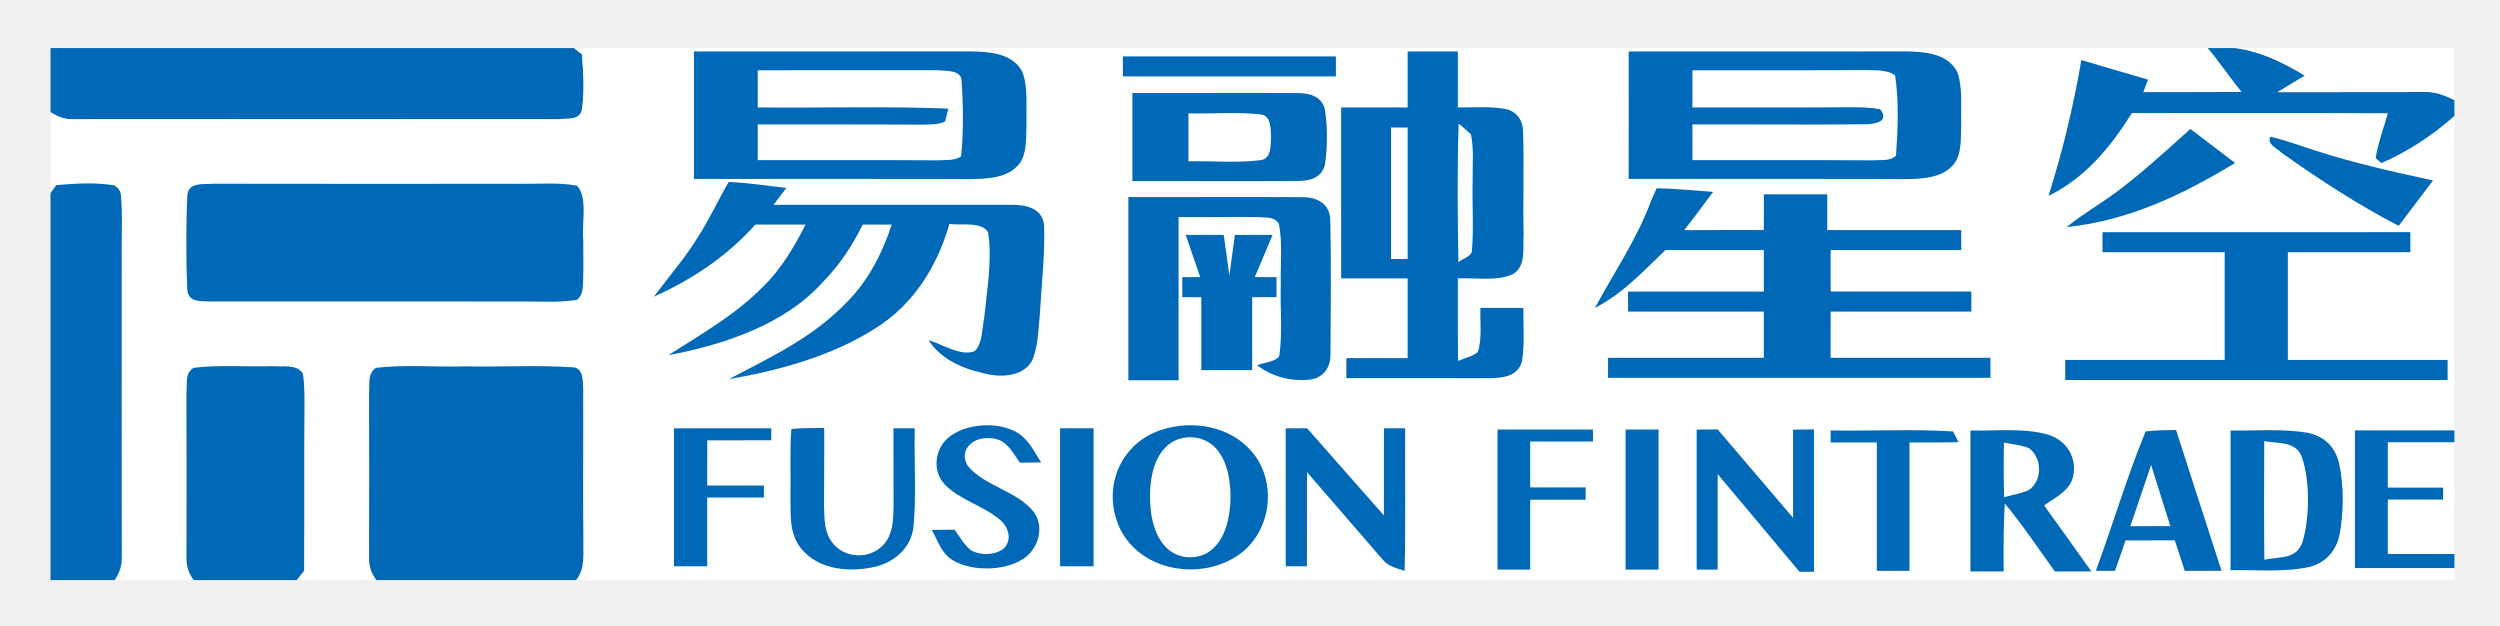
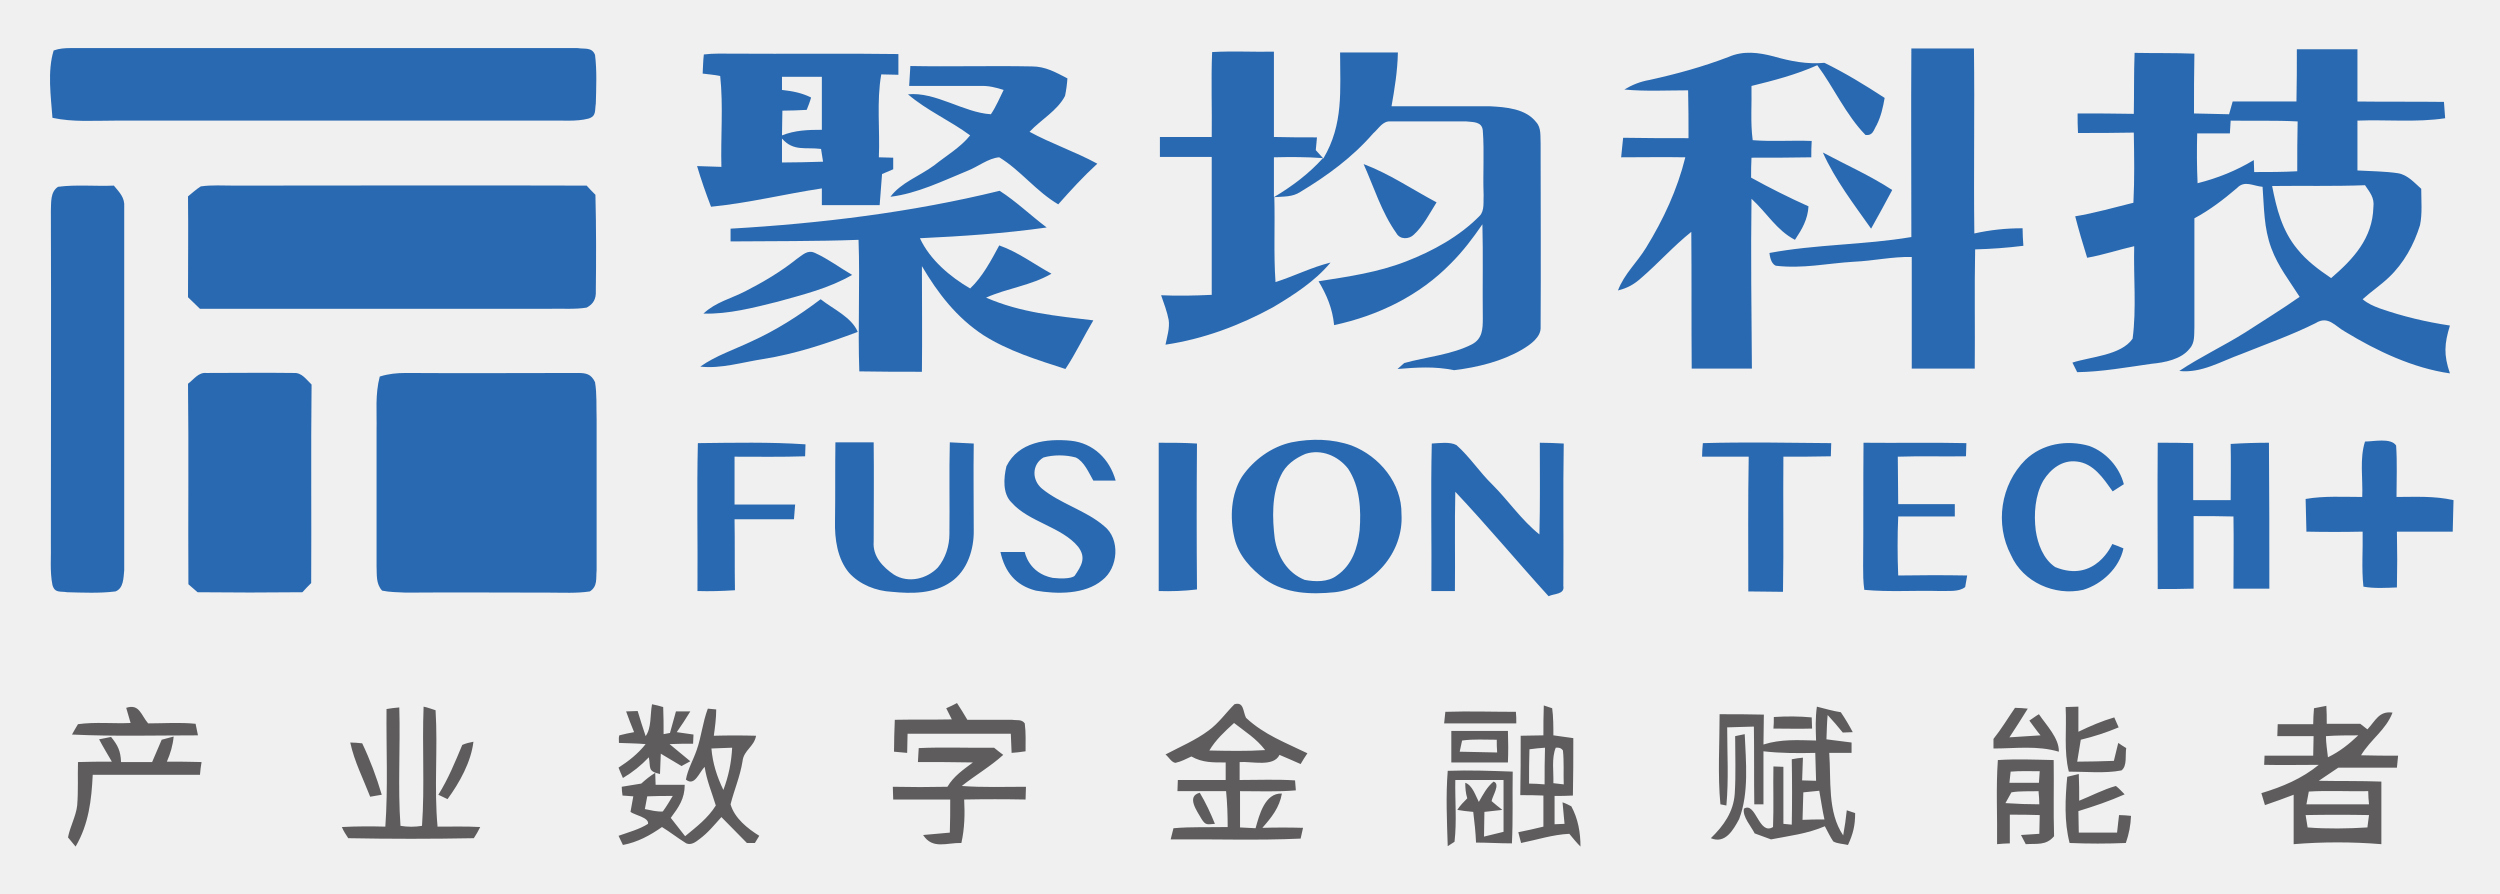
- <svg xmlns="http://www.w3.org/2000/svg" role="img" viewBox="-10.26 -9.76 507.52 127.02">
-   <path fill="#0069b7" d="M0 0h106.27l1.62 1.26c.29 3.8.59 7.8-.07 11.56-.71 1.97-3.14 1.39-4.8 1.64-32.64-.03-65.4-.03-98.05 0-2.06.05-3.26-.36-4.97-1.44V0z" />
-   <path fill="#fff" d="M106.27 0h331.66l1.48 1.81c1.79 2.36 3.53 4.77 5.38 7.1-6.65.05-13.3.01-19.95.04l.96-2.55c-4.52-1.3-9.03-2.63-13.53-3.97-1.62 9.46-3.77 18.42-6.66 27.57 7.51-3.68 12.55-9.88 16.93-16.81 17.33.01 34.65-.05 51.97.04-.87 2.99-2 6.05-2.49 9.1l1.16 1.02c5.31-2.29 10.51-5.73 14.82-9.58v63.85h-20.19v27.94c6.73.01 13.46.01 20.19 0V108H106.69c1.92-2.5 1.38-5.06 1.48-8-.13-10.35.02-20.71-.04-31.06-.06-1.5-.05-4.07-2.1-4.13-7.31-.5-14.7-.03-22.03-.19-5.94.18-12.03-.41-17.93.3-1.79 1.2-1.2 3.18-1.41 5.07.04 11.01.03 22.03 0 33.05-.03 2.1.28 3.24 1.47 4.96H49.98c.5-.63 1-1.27 1.5-1.9.06-11.36-.03-22.73.07-34.1-.02-1.97.01-4.02-.35-5.97-1.24-1.96-4.19-1.24-6.2-1.45-5.28.17-10.7-.32-15.94.33-1.89 1.16-1.24 3.16-1.47 5.08.05 11.01.03 22.03.01 33.04-.05 2.08.3 3.24 1.43 4.97h-16c1.07-1.72 1.48-2.91 1.43-4.97-.04-20.68-.02-41.35-.02-62.03-.02-3.67.2-7.39-.15-11.04-.01-.82-.46-1.51-1.35-2.08-3.84-.66-7.91-.38-11.77-.06L0 29.44V13.02c1.71 1.08 2.91 1.49 4.97 1.44 32.65-.03 65.41-.03 98.05 0 1.66-.25 4.09.33 4.8-1.64.66-3.76.36-7.76.07-11.56L106.27 0z" />
-   <path fill="#0069b7" d="M437.93 0h5.63c5.18.69 9.68 2.93 14.1 5.59-1.85 1.13-3.7 2.25-5.56 3.36 9.97-.01 19.97-.02 29.94-.03 2.2-.11 4.02.71 5.96 1.61v3.24c-4.31 3.85-9.51 7.29-14.82 9.58l-1.16-1.02c.49-3.05 1.62-6.11 2.49-9.1-17.32-.09-34.64-.03-51.97-.04-4.38 6.93-9.42 13.13-16.93 16.81 2.89-9.15 5.04-18.11 6.66-27.57 4.5 1.34 9.01 2.67 13.53 3.97l-.96 2.55c6.65-.03 13.3.01 19.95-.04-1.85-2.33-3.59-4.74-5.38-7.1L437.93 0z" />
-   <path fill="#fff" d="M443.56 0H488v10.53c-1.94-.9-3.76-1.72-5.96-1.61-9.97.01-19.97.02-29.94.03 1.86-1.11 3.71-2.23 5.56-3.36-4.42-2.66-8.92-4.9-14.1-5.59z" />
-   <path fill="#0069b7" d="M130.62.69c18.82-.01 37.58.01 56.4-.02 3.71.1 8.24.39 10.23 4.08 1.23 3.09.77 6.96.88 10.25-.13 2.63.23 6.42-1.53 8.58-2.33 2.82-6.23 2.93-9.59 3.01-18.8-.05-37.57-.01-56.39-.03V.69zm144.88 0h10.19v11.36c3.28.04 6.76-.29 9.98.37 2.11.63 3.25 2.34 3.26 4.52.25 7.01-.05 14.04.12 21.06-.2 2.67.56 6.29-2.19 7.9-3.22 1.5-7.67.68-11.17.86.01 5.59-.04 11.17.06 16.75 1.28-.58 2.9-.88 3.99-1.79.92-2.77.43-6.08.54-8.97h8.71c-.03 3.62.32 7.43-.31 11.01-.99 2.99-3.93 3.2-6.63 3.26-9.66 0-19.33-.04-29-.02.01-1.36.01-2.71.01-4.06h12.44V46.76c-4.5-.01-9-.01-13.5 0v-34.7c4.5 0 9 0 13.5-.01V.69zm44.88 0c18.92 0 37.71 0 56.64-.01 3.71.08 8.24.49 10.09 4.26 1.11 3.09.66 6.82.77 10.06-.12 2.6.25 6.27-1.41 8.46-2.17 2.81-6.15 3.08-9.42 3.13-18.9-.05-37.77-.02-56.68-.03 0-8.62 0-17.25.01-25.87zm-102.69 1c14.42-.01 28.83 0 43.25 0v4.06h-43.25V1.69z" />
-   <path fill="#fff" d="M143.57 4.5c12.17.01 24.31-.01 36.46-.01 1.82.21 5.08-.19 4.93 2.48.34 4.82.38 10.14-.1 14.95-1.18 1.03-3.37.76-4.83.87-12.16-.08-24.31-.03-36.46-.04V15.5c11.15.01 22.31-.03 33.47.05 1.44-.07 3.23.05 4.54-.65.25-.86.47-1.74.68-2.61-12.87-.52-25.81-.09-38.69-.24V4.5zm189.75 0c11.56-.01 23.12.04 34.68-.04 2.13.1 4.64-.19 6.46 1.06.8 5.25.55 11 .19 16.3-1.11 1.2-3.11.83-4.62.97-12.24-.07-24.48-.03-36.72-.04 0-2.42 0-4.83.01-7.25 11.89-.05 23.82.1 35.71-.04 1.89-.16 4.19-.76 2.39-3.04-3.06-.57-6.32-.38-9.42-.39-9.56.06-19.12.01-28.69.02 0-2.51 0-5.03.01-7.55z" />
-   <path fill="#0069b7" d="M219.62 9.12c11.15.03 22.3-.05 33.44.01 2.45.03 4.76.51 5.6 3.12.61 3.24.59 8.29.03 11.54-.76 2.68-3.16 3.18-5.63 3.2-11.14.06-22.29-.02-33.44.01V9.12z" />
-   <path fill="#fff" d="M231 13.26c4.88.11 9.88-.35 14.73.22 2.1.27 1.96 2.94 2.04 4.52-.09 1.56.12 4.34-1.93 4.72-4.86.67-9.94.15-14.84.27v-9.73zm41.13 2.86c1.12 0 2.24.01 3.37.01v26.68c-1.13 0-2.25.01-3.37.01-.01-8.9-.01-17.8 0-26.7zm13.72-.78c.87.69 1.71 1.42 2.51 2.19.63 3.04.28 6.37.34 9.47-.13 4.64.25 9.34-.14 13.97.1 1.3-1.93 1.77-2.75 2.48-.18-9.33-.24-18.78.04-28.11z" />
-   <path fill="#0069b7" d="M434.4 16.42c3.04 2.29 6.07 4.59 9.09 6.9-10.75 6.5-21.54 11.69-34.21 13.03 3.17-2.62 6.7-4.59 10.02-7.06 4.53-3.36 8.78-7.18 12.98-10.95.71-.64 1.41-1.28 2.12-1.92zm16.22 1.57c3.19.71 6.32 1.94 9.45 2.91 7.75 2.49 15.65 4.26 23.6 5.97-2.32 3.08-4.65 6.15-6.98 9.22-8.32-4.32-16.22-9.47-23.85-14.89-.92-.94-2.9-1.63-2.22-3.21zm-301.25 10.4c-.86 1.14-1.73 2.29-2.6 3.43 15.98-.01 32.3-.01 48.27-.01 2.98.01 6.31.64 6.66 4.18.21 5.91-.53 11.87-.84 17.77-.32 3.14-.33 6.66-1.55 9.6-1.54 2.97-5.35 3.44-8.33 2.99-4.85-.92-9.94-2.7-12.73-7.06 2.72.8 6.51 3.34 9.32 2.25 1.62-1.39 1.52-4.6 1.94-6.56.56-5.69 1.7-11.84.83-17.5-1.09-2.35-5.7-1.44-7.87-1.77-2.43 8.53-7.18 16.17-14.75 21.02-8.85 5.71-19.67 8.71-29.97 10.47 8.65-4.57 16.96-8.39 23.88-15.59 4.43-4.43 7.17-9.89 9.15-15.78-1.97 0-3.93-.01-5.9 0-2.16 4.39-4.79 8.33-8.23 11.82-7.72 8.54-20.21 12.65-31.22 14.69 6.72-4.31 13.43-8.06 19.11-13.8 3.79-3.65 6.35-8.07 8.74-12.71-3.39-.01-6.78-.02-10.18-.01-5.76 6.43-12.77 11.13-20.61 14.65 3.18-4.27 6.54-8.1 9.3-12.69 2.16-3.44 3.84-7.12 5.89-10.61 3.91.19 7.81.76 11.69 1.22zm-148.2-.57c3.86-.32 7.93-.6 11.77.06.89.57 1.34 1.26 1.35 2.08.35 3.65.13 7.37.15 11.04 0 20.68-.02 41.35.02 62.03.05 2.06-.36 3.25-1.43 4.97H0V29.44l1.17-1.62zm31.81-.28c21 .04 42.02.03 63.02.01 3.58.04 7.37-.3 10.89.4 2.26 2.39.88 7.9 1.26 11.05-.01 2.68.06 5.38-.02 8.06-.1 1.55.04 2.89-1.21 4.03-3.55.62-7.32.34-10.92.36-21.31-.03-42.75.01-64.05-.01-1.94-.09-3.96.07-4.2-2.4-.25-6.23-.25-12.85 0-19.08.26-2.84 3.18-2.23 5.23-2.42zm293.08.91c3.82.09 7.64.45 11.45.74-1.92 2.62-3.86 5.21-5.85 7.77 5.38-.04 10.77-.02 16.15-.02 0-2.42 0-4.84.01-7.25h12.87v7.25h27.19c0 1.35 0 2.7.01 4.06h-26.52c.01 2.81.01 5.62.01 8.43 9.52.01 19.04 0 28.56 0v4.07h-28.56c0 3.13 0 6.25-.01 9.37 10.82.01 21.63 0 32.44.01.01 1.35.01 2.7.01 4.06-25.88.01-51.76.01-77.64 0 0-1.36 0-2.71.01-4.06 10.54-.01 21.08 0 31.62-.01V53.5h-27.56v-4.06c9.19-.01 18.37-.01 27.56-.01V41c-6.66 0-13.32-.01-19.98.01-4.57 4.36-8.6 8.81-14.3 11.74 3.89-7.28 8.55-13.96 11.41-21.79.36-.84.73-1.68 1.12-2.51zm-107.25 1.8c11.75.03 23.51-.07 35.25.02 3.07-.05 5.67 1.33 5.74 4.69.19 9.02.1 18.09.04 27.11.03 2.62-1.19 4.58-3.81 5.19-4.03.5-7.83-.43-11.08-2.86 1.23-.55 3.67-.65 4.49-1.87.71-4.75.16-9.73.31-14.53-.11-4.06.42-8.38-.4-12.36-1.03-1.56-2.67-1.14-4.3-1.34-5.35-.08-10.7.07-16.05.01v33.13h-10.19V30.25zm260.25 7.12v4.07h-24.87v21.87h32.44c0 1.36 0 2.71-.01 4.07H409v-4.07h32.37V41.44h-24.81v-4.06c20.83-.01 41.67 0 62.5-.01z" />
-   <path fill="#0069b7" d="M230.45 37.94h7.72c.38 2.74.75 5.5 1.14 8.24.38-2.74.75-5.49 1.12-8.24h7.65c-1.21 2.85-2.41 5.7-3.61 8.55 1.47 0 2.94.01 4.41.01v4.06c-1.65 0-3.29.01-4.93.01-.01 4.94-.01 9.87-.01 14.81h-10.32v-14.8c-1.29-.01-2.57-.02-3.86-.02 0-1.35-.01-2.7-.01-4.05 1.21-.01 2.42-.02 3.64-.03-.98-2.85-1.97-5.69-2.94-8.54zM29.06 64.91c5.24-.65 10.66-.16 15.94-.33 2.01.21 4.96-.51 6.2 1.45.36 1.95.33 4 .35 5.97-.1 11.37-.01 22.74-.07 34.1-.5.63-1 1.27-1.5 1.9H29.03c-1.13-1.73-1.48-2.89-1.43-4.97.02-11.01.04-22.03-.01-33.04.23-1.92-.42-3.92 1.47-5.08zm37.01.01c5.9-.71 11.99-.12 17.93-.3 7.33.16 14.72-.31 22.03.19 2.05.06 2.04 2.63 2.1 4.13.06 10.35-.09 20.71.04 31.06-.1 2.94.44 5.5-1.48 8H66.13c-1.19-1.72-1.5-2.86-1.47-4.96.03-11.02.04-22.04 0-33.05.21-1.89-.38-3.87 1.41-5.07zm60.49 12.27c6.59-.01 13.17-.01 19.76 0 0 .81-.01 1.62-.01 2.43-4.33.01-8.66.01-12.99.01 0 3.06 0 6.12-.01 9.18h11.51v2.44h-11.51v13.94h-6.75v-28zm23.83.14c2.2-.22 4.45-.18 6.67-.21.04 5.3-.04 10.6-.03 15.9.08 2.58.01 5.14 1.63 7.31 2.38 3.26 7.52 3.55 10.29.63 2.15-2.21 2.09-5.07 2.19-7.95.03-5.27-.05-10.55-.02-15.83h4.32c-.15 6.61.34 13.3-.24 19.88-.42 4.25-3.68 7.2-7.68 8.21-5.13 1.22-11.57.73-15.13-3.66-2.52-3.12-2.1-6.85-2.18-10.61.1-4.55-.17-9.14.18-13.67zm45 .29c2.94 1.31 4.07 3.94 5.72 6.49-1.43.02-2.87.04-4.3.06-1.92-2.63-2.96-5.19-6.76-4.98-3.03-.03-5.64 2.58-3.89 5.56 3.27 4.16 10.28 5.18 13.55 9.57 2.21 3.26.63 7.85-2.72 9.66-3.63 2.11-9.58 2.22-13.3.28-2.71-1.31-3.43-3.96-4.78-6.44 1.54-.02 3.07-.04 4.61-.05 1.07 1.41 2.02 3.27 3.5 4.29 1.96.95 4.77.93 6.5-.49 1.69-1.67 1.03-4.11-.53-5.59-3.27-2.98-8.47-4.21-11.51-7.45-2.66-2.87-1.89-7.62 1.25-9.81 3.38-2.41 8.93-2.83 12.66-1.1zm9.55-.44h6.81v28.01h-6.81V77.18zm20.51.34c6.38-2.09 14.07-.81 18.5 4.51 5.25 6.22 3.82 16.45-2.94 20.98-8 5.4-20.69 2.97-24.36-6.52-3-7.82.81-16.35 8.8-18.97zm25.3-.33c1.45-.01 2.89-.01 4.34-.01 5.2 5.89 10.39 11.8 15.59 17.69.01-5.89.01-11.79.01-17.68 1.43-.01 2.87-.01 4.31-.01-.06 9.65.12 19.31-.11 28.95-1.75-.61-3.36-.88-4.57-2.42-5.11-5.85-10.14-11.78-15.25-17.63-.01 6.37-.01 12.74-.01 19.11h-4.31v-28zm62.37.25c0 .81.01 1.62.01 2.44h-12.75v9.3c3.75 0 7.5.01 11.26.01-.01.83-.01 1.67-.01 2.5h-11.25v14.19h-6.63V77.44c6.46-.01 12.92-.01 19.37 0zm13.32-.01v28.45h-6.69V77.44c2.23 0 4.46 0 6.69-.01zm31.55-.01c.01 9.63.01 19.26.01 28.89-.98.01-1.96.01-2.94.01-5.55-6.6-11.06-13.23-16.62-19.83v19.39h-4.26V77.45c1.42-.01 2.85-.02 4.27-.03 5.11 5.97 10.18 11.97 15.3 17.94v-17.9c1.41-.02 2.83-.03 4.24-.04zm3.39.2c8.26.16 16.6-.31 24.83.2.39.71.77 1.44 1.12 2.19-3.32.07-6.63.06-9.95.06v26.05c-2.21 0-4.42 0-6.63.01V80.07c-3.13-.01-6.26 0-9.38-.01 0-.81.01-1.62.01-2.44zm28.37.02c5.14.12 10.85-.59 15.82.85 3.6 1.13 5.82 4.52 5.07 8.28-.57 3.06-3.65 4.44-5.93 6.08 3.23 4.45 6.41 8.93 9.6 13.39-2.47.01-4.94.01-7.41.02-3.37-4.67-6.5-9.39-10.18-13.82-.27 4.6-.25 9.2-.22 13.81h-6.75V77.64zm35.57.18c2.03-.27 4.12-.23 6.17-.3 3.06 9.54 6.16 19.07 9.24 28.6-2.49.01-4.98 0-7.46.01-.68-2.07-1.35-4.13-2.03-6.2-3.33.01-6.66.01-9.99.02-.72 2.06-1.43 4.12-2.15 6.18-1.3-.01-2.59-.01-3.89-.01 3.46-9.38 6.31-19.08 10.11-28.3zm17.24-.18c5.1.07 10.39-.39 15.43.42 3.41.6 5.77 2.77 6.58 6.15 1.02 4.61 1 9.98.1 14.61-.69 3.31-2.83 5.69-6.13 6.52-5.14 1.12-10.74.55-15.98.65V77.64zm25.25-.02H488v2.44c-4.5 0-9 0-13.5.01v9.11c3.76 0 7.51 0 11.26.01 0 .83 0 1.67-.01 2.5H474.5v10.99c4.5.01 9 .01 13.5.01v2.87c-6.73.01-13.46.01-20.19 0V77.62z" />
-   <path fill="#fff" d="M228.49 79.58c2.8-1.17 6.14-.55 8.17 1.77 2.44 2.74 3 7.13 2.87 10.65-.18 3.47-.99 7.41-3.74 9.79-2.83 2.43-7.35 2.02-9.72-.85-2.65-3.12-3.09-8.05-2.79-11.97.3-3.66 1.59-7.77 5.21-9.39zm220.91.21c2.89.57 6.35-.1 7.63 3.22 1.68 4.77 1.6 12.42.14 17.25-1.29 3.66-4.61 2.91-7.75 3.61-.08-8.03-.05-16.05-.02-24.08zm25.1.28c4.5-.01 9-.01 13.5-.01v22.63c-4.5 0-9 0-13.5-.01V91.69h11.25c.01-.83.01-1.67.01-2.5-3.75-.01-7.5-.01-11.26-.01v-9.11zm-77.95.01c1.69.34 3.53.49 5.12 1.16 2.65 1.99 2.73 6.51-.02 8.45-1.56.77-3.41 1.03-5.08 1.49-.08-3.7-.09-7.4-.02-11.1zm29.88 4.55c1.32 4.14 2.61 8.28 3.91 12.42-2.71.01-5.42.01-8.12.01 1.4-4.15 2.8-8.29 4.21-12.43z" />
+ <svg xmlns="http://www.w3.org/2000/svg" role="img" viewBox="-12.56 -12.06 627.12 224.12">
+   <style>svg {enable-background:new 0 0 602.7 200.4}</style>
+   <style>.st0{fill:#2969b1}.st1{fill:#5e5c5c}</style>
+   <g>
+     <path d="M132.3 0C90.1 0 47.4 0 5.2 0 3.7 0 2.3.1.9.6c-1.6 5.2-.7 11.5-.3 16.9 5.2 1.1 10.3.7 15.6.7 36.3 0 72.7 0 109 0 3.2-.1 6.7.3 9.8-.5 2.1-.6 1.6-2 1.9-3.8.1-4 .3-8.2-.2-12.2C135.9-.3 134.1.3 132.3 0zM495 49.6c-.1-1.5-.2-2.9-.2-4.4-4.2 0-8 .4-12.1 1.3-.2-15.5.1-30.9-.1-46.4-5.2 0-10.5 0-15.7 0-.1 15.8 0 31.5 0 47.3-11.8 2-23.9 1.8-35.6 4 .2 1.7.7 2.8 1.6 3.2 6.8.8 12.9-.6 19.5-1 4.9-.2 9.6-1.3 14.6-1.2 0 9.3 0 18.7 0 28 5.3 0 10.5 0 15.8 0 .1-10-.1-19.9.1-29.9C486.8 50.4 491 50.1 495 49.6zM165.8 39.8c9.3-.9 18.5-3.2 27.8-4.6 0 1.4 0 2.8 0 4.2 4.8 0 9.7 0 14.5 0 .2-2.6.4-5.2.6-7.8.9-.4 1.9-.8 2.8-1.2 0-1 0-1.9 0-2.9-1.2 0-2.4-.1-3.6-.1.3-6.9-.6-14 .6-20.8 1.4 0 2.9.1 4.3.1 0-1.7 0-3.5 0-5.2-13.8-.2-27.7 0-41.5-.1-2.4 0-4.9-.1-7.3.2-.2 1.6-.2 3.2-.3 4.8 1.5.2 3 .3 4.4.6.8 7.5.1 15.2.3 22.8-2-.1-4.1-.1-6.1-.2C163.3 33 164.5 36.4 165.8 39.8zM183.6 28.7c0-2 0-4 0-6 2.9 3.3 5.9 2.1 9.8 2.6l.5 3.2C190.4 28.6 187 28.7 183.6 28.7zM183.6 10.5l0-3.3c3.3 0 6.7 0 10 0 0 4.4 0 8.9 0 13.3-3.5 0-6.7.1-10 1.4 0-2.1.1-4.2.1-6.2 2 0 4-.1 6.1-.2.4-1 .8-2 1.1-3.1C188.5 11.2 186.2 10.8 183.6 10.5zM369.3 75.6c2-1.2 4.8-3.1 4.6-5.7.1-15.3 0-30.7 0-46-.1-1.8.2-3.9-1.1-5.3-2.6-3.4-7.6-3.8-11.6-4-8.2 0-16.5 0-24.7 0 .8-4.5 1.5-8.9 1.6-13.5-4.8 0-9.7 0-14.5 0 0 9.5.9 18-4.2 26.6-.6-.7-1.3-1.4-1.9-2.1.1-1.1.2-2.1.3-3.2-3.6 0-7.2 0-10.8-.1 0-7.1 0-14.2 0-21.4-5.2.1-10.4-.2-15.5.1-.3 7.1 0 14.2-.1 21.3-4.3 0-8.6 0-13 0 0 1.7 0 3.3 0 5 4.3 0 8.6 0 13 0 0 11.5 0 23.1 0 34.6-4.3.2-8.5.3-12.7.1.7 2 1.5 4.1 1.9 6.2.3 2-.4 4.2-.8 6.2 9.5-1.4 18.6-4.8 27-9.4 5.2-3.1 10.5-6.5 14.4-11.2-4.8 1.2-9.1 3.4-13.8 4.9-.5-7.1-.1-14.2-.3-21.3 2.4-.2 4.5 0 6.5-1.3 6.8-4.1 13.1-8.7 18.3-14.7 1.4-1.2 2.4-3.2 4.4-3 6.3 0 12.7 0 19 0 1.7.2 3.9 0 4.1 2.3.4 5.3 0 10.7.2 16.1-.1 1.6.3 4-1 5.3-5 5.1-11.7 8.8-18.4 11.4-7.2 2.8-14.4 3.8-22 5 2.1 3.5 3.5 6.9 3.9 11 11.1-2.4 21.4-7.4 29.3-15.5 3-3 5.5-6.3 7.9-9.8.2 7.9 0 15.7.1 23.6 0 2.7-.1 5.1-2.7 6.5-5 2.6-11.6 3.2-17 4.7l-1.7 1.5c4.9-.4 9.3-.7 14.2.3C358 80.1 364.2 78.6 369.3 75.6zM307 37.4c0-3.3 0-6.6 0-10 4.1-.1 8.2-.1 12.3.2C315.7 31.6 311.5 34.7 307 37.4z" class="st0" />
+     <path d="M426.8 37.8c4 3.7 6.3 7.9 10.9 10.3 1.8-2.7 3.2-5.1 3.4-8.4-4.9-2.2-9.7-4.6-14.4-7.2 0-1.7 0-3.4.1-5 5 0 10 0 15-.1 0-1.4 0-2.7.1-4.1-4.9-.2-9.9.2-14.8-.2-.6-4.5-.2-9.1-.3-13.6 5.7-1.4 11.1-2.8 16.5-5.2 4.1 5.5 7.2 12.5 12.1 17.5 1.9.2 2-1.2 2.8-2.5 1.1-2.2 1.6-4.5 2-6.8-4.9-3.2-9.8-6.2-15.1-8.8-4.4.4-8.5-.4-12.7-1.6-3.8-1-7.6-1.5-11.3.1C414.6 4.7 408 6.5 401.2 8c-2.3.4-4.3 1.2-6.3 2.4 5.3.5 10.7.2 16 .2.1 4 .1 8 .1 12-5.5 0-11 0-16.4-.1-.2 1.6-.3 3.3-.5 4.9 5.4 0 10.7-.1 16.1 0-2 8.1-5.5 15.6-9.8 22.6-2.3 3.8-5.5 6.6-7.1 10.8 2.4-.6 4-1.5 5.8-3.1 4.3-3.7 8.1-8 12.6-11.6.1 11.4 0 22.9.1 34.3 5 0 10.1 0 15.1 0C426.8 66.2 426.6 52 426.8 37.8zM536.7 75.4c1.4-1.5 1.1-3.6 1.2-5.5 0-9.1 0-18.1 0-27.2 3.9-2.1 7.3-4.7 10.7-7.6 1.9-2 4-.5 6.4-.3.4 5.3.3 10.3 2.2 15.4 1.7 4.6 4.5 8.1 7.1 12.2-4.4 3.1-9 5.9-13.6 8.9-5.4 3.4-11.2 6.1-16.6 9.7 5.6.6 10.4-2.4 15.7-4.3 6.2-2.5 12.5-4.7 18.5-7.7 3.2-2 4.9.8 7.5 2.2 7.9 4.8 17 9.1 26.2 10.4-1.6-4.7-1.4-7.4 0-12-6-.9-11.9-2.3-17.6-4.3-1.6-.6-3-1.2-4.3-2.3 2.1-1.9 4.5-3.5 6.6-5.5 3.7-3.5 6.3-8.2 7.8-13.1.6-2.9.3-6.1.3-9.1-1.7-1.5-3.4-3.5-5.8-3.9-3.3-.5-6.8-.5-10.2-.7 0-4.2 0-8.3 0-12.5 7.3-.3 14.8.5 22-.6-.1-1.4-.2-2.8-.3-4.1-7.2-.1-14.5 0-21.7-.1 0-4.4 0-8.7 0-13.1-5.1 0-10.2 0-15.2 0 0 4.4 0 8.7-.1 13.1-5.3 0-10.7 0-16 0-.3 1.1-.6 2.1-.9 3.2-2.9-.1-5.8-.1-8.8-.2 0-5 0-10 .1-15-5-.2-10-.1-15-.2-.2 5.1-.1 10.2-.2 15.3-4.7-.1-9.4-.1-14.1-.1 0 1.6 0 3.3.1 4.9 4.7 0 9.3 0 14-.1.1 5.9.2 11.7-.1 17.6-4.9 1.2-9.7 2.6-14.6 3.4.9 3.5 1.9 6.9 3 10.4 4-.7 7.8-2 11.8-2.9-.2 7.6.6 15.7-.4 23.2-2.9 4.2-10.5 4.5-15.1 6 .4.8.8 1.6 1.2 2.4 6.2-.1 12.3-1.2 18.6-2.1C530.4 78.9 534.6 78.1 536.7 75.4zM580.7 34.4c1.2 1.8 2.4 3.1 2.1 5.5-.2 7.8-5 13-10.6 17.8-3.1-2.1-6.1-4.3-8.5-7.3-3.8-4.6-5.2-10.1-6.3-15.8C565.2 34.5 573 34.7 580.7 34.4zM538.6 21.4c2.7 0 5.5 0 8.2 0 .1-1.1.1-2.2.2-3.2 5.6.1 11.2-.1 16.8.2-.1 4.2-.1 8.3-.1 12.5-3.6.2-7.2.2-10.8.2 0-1-.1-2-.1-3-4.5 2.7-9 4.5-14.1 5.8C538.5 29.7 538.5 25.5 538.6 21.4zM215.2 11.6c4.8 4.1 10.6 6.6 15.6 10.3-2.4 3-6 5.1-9 7.5-3.8 2.8-8.3 4.3-11 7.9 6.7-.8 13.2-4 19.3-6.5 2.6-1 5.3-3.2 8-3.4 5.4 3.3 9.2 8.5 14.8 11.8 3.1-3.5 6.3-7 9.8-10.2-5.5-3-11.5-5-17-8 2.8-3 7-5.3 8.9-9 .3-1.4.5-2.9.6-4.4-2.9-1.5-5.5-3-8.9-3-10.2-.2-20.4.1-30.5-.1-.1 1.7-.2 3.4-.3 5 5.9 0 11.8 0 17.8 0 2.1-.1 4 .4 5.9 1-1 2-1.9 4.2-3.2 6.1C229.2 16.2 222.1 10.9 215.2 11.6z" class="st0" />
+     <path d="M456.8 45.3c1.8-3.2 3.6-6.5 5.3-9.7-5.5-3.6-11.6-6.3-17.4-9.4C447.8 33.1 452.5 39.2 456.8 45.3zM342.1 46.8c2.4-2.2 4-5.4 5.7-8.1-6-3.2-11.9-7.2-18.3-9.6 2.6 5.8 4.5 12.1 8.2 17.3C338.6 48.1 340.9 48 342.1 46.8zM16.4 136.3c2.1-.8 2-3.5 2.2-5.3 0-30.3 0-60.7 0-91.1.2-2.4-1.2-3.7-2.6-5.4-4.6.2-9.5-.3-14 .3-2 1.3-1.7 4-1.8 6.1.1 27.7 0 55.3 0 83 .1 3.6-.3 7.3.4 10.8.6 2.1 2 1.5 3.7 1.8C8.2 136.6 12.4 136.8 16.4 136.3zM134.6 65.1c1.7-.9 2.4-2.2 2.3-4.2.1-8 .1-16.1-.1-24.1-.8-.8-1.5-1.5-2.2-2.3-29.5-.1-58.9 0-88.4 0-2.8 0-5.7-.2-8.4.2-1.1.7-2.1 1.6-3.2 2.5.1 8.4 0 16.9 0 25.3 1 1 2 1.9 3 2.9 29.2 0 58.4 0 87.5 0C128.3 65.3 131.6 65.6 134.6 65.1zM261.7 68.3c-9.2-1.1-18.2-1.9-26.9-5.7 5.4-2.4 11.2-3 16.4-6-4.4-2.4-8.3-5.4-13.1-7.1-2 3.7-4.2 7.9-7.3 10.8-5-2.9-10.1-7.2-12.6-12.6 10.6-.5 21.3-1.2 31.8-2.7-4-3-7.6-6.5-11.8-9.2-22 5.4-44.9 8.2-67.5 9.5 0 1.1 0 2.1 0 3.2 10.7-.1 21.4 0 32.1-.4.4 11-.2 22 .2 33 5.2.1 10.5.1 15.7.1.1-8.8 0-17.7 0-26.5 4 6.8 8.7 12.9 15.4 17.3 6.3 4 13.5 6.2 20.6 8.5C257.3 76.6 259.3 72.3 261.7 68.3z" class="st0" />
+     <path d="M201.2 56.9c-3.1-1.8-6-4-9.3-5.5-1.9-.9-3.1.5-4.6 1.5-4 3.2-8.4 5.8-12.9 8.1-3.7 1.9-7.4 2.7-10.5 5.6 6.2.2 12.7-1.5 18.7-3C189 61.8 195.3 60.3 201.2 56.9zM178.9 78c8.2-1.3 15.9-3.9 23.7-6.8-1.5-3.7-6.3-5.8-9.3-8.2-5.4 4.1-11.2 7.8-17.4 10.6-4.4 2.1-8.8 3.5-12.8 6.3C168.2 80.5 173.7 78.8 178.9 78zM61.2 81.5c-7.3-.1-14.7 0-22 0-2-.2-3.1 1.6-4.6 2.7.2 16.8 0 33.5.1 50.3.8.7 1.5 1.3 2.3 2 8.8.1 17.5.1 26.3 0 .7-.8 1.5-1.6 2.2-2.3.1-16.6-.1-33.2.1-49.8C64.3 83.2 63.2 81.4 61.2 81.5zM136.7 83.8c-1-2.1-2.3-2.3-4.4-2.3-14.3 0-28.7.1-43 0-2.3 0-4.4.2-6.6.9-1.2 4.6-.7 8.8-.8 13.5 0 11.3 0 22.7 0 34 .1 2.2-.2 4.5 1.4 6.2 1.9.4 4 .4 6 .5 12-.1 24 0 36 0 3.3 0 6.8.2 10.1-.3 2-1.3 1.5-3.2 1.7-5.3 0-12.7 0-25.3 0-38C137 89.9 137.2 86.8 136.7 83.8zM249.2 102.7c2.5-.7 5.5-.7 8.1 0 2.1 1 3.3 3.9 4.4 5.8 1.8 0 3.7 0 5.6 0-1.5-5.4-5.6-9.4-11.2-10-6.1-.6-13.2.3-16.2 6.4-.7 2.9-1 6.9 1.3 9.1 4.3 4.9 12.6 6.1 16.7 11.1 2.1 2.8.8 4.8-.9 7.3 0 0-.9 1-5.5.5-6.1-1.2-7-6.5-7-6.5-2 0-4.1 0-6.1 0 1.1 5 3.8 8.4 8.9 9.7 5.2.9 12.3 1 16.6-2.6 4.1-3.1 4.6-10.4.5-13.6-4.5-3.9-11-5.6-15.6-9.4C246.2 108.3 246.3 104.4 249.2 102.7zM588.6 112.6c0-4.3.2-8.6-.1-12.9-1.3-2-5.7-1-7.8-1-1.4 4.3-.5 9.4-.7 13.9-4.8 0-9.5-.3-14.2.5.1 2.7.1 5.4.2 8.2 4.7.1 9.4.1 14.1 0 .1 4.6-.3 9.2.2 13.8 2.7.5 5.7.3 8.4.2.1-4.7.1-9.3 0-14 4.7 0 9.3 0 14 0 .1-2.6.1-5.3.2-7.9C598 112.3 593.4 112.6 588.6 112.6zM162.5 99.1c-.3 12.3 0 24.7-.1 37.1 3.1.1 6.2 0 9.4-.2-.1-5.9 0-11.9-.1-17.8 5 0 9.9 0 14.9 0 .1-1.2.2-2.5.3-3.7-5.1 0-10.1 0-15.2 0 0-4 0-8 0-12 5.9 0 11.8.1 17.7-.1 0-1 .1-2 .1-3C180.6 98.8 171.5 99 162.5 99.1zM226 133.9c4.1-2.8 5.8-8.2 5.7-13 0-7.2-.1-14.5 0-21.7-2-.1-4-.2-6-.3-.2 7.7 0 15.4-.1 23 0 3-1 6.1-2.9 8.4-2.8 2.9-7.4 4-11 1.8-2.8-1.9-5.4-4.6-5.1-8.3 0-8.3.1-16.6 0-24.9-3.2 0-6.4 0-9.6 0-.1 6.6 0 13.2-.1 19.8-.1 4.5.6 9.4 3.5 12.9 2.7 3 6.8 4.6 10.8 4.8C216.2 136.9 221.7 136.9 226 133.9zM287.7 135.8c-.1-12.2-.1-24.4 0-36.6-3.2-.2-6.4-.2-9.6-.2 0 12.4 0 24.8 0 37.2C281.2 136.3 284.5 136.2 287.7 135.8zM326.5 99.7c-4.8-1.7-10.1-1.8-15.1-.8-5 1.1-9.5 4.4-12.4 8.6-2.8 4.4-3.1 10.4-1.9 15.4 1 4.4 4.2 7.8 7.7 10.4 5.2 3.6 11.4 3.8 17.5 3.2 9.5-1.1 17.3-9.9 16.7-19.6C339.1 109.2 333.5 102.4 326.5 99.7zM328.5 121c-.5 4.4-1.9 8.7-5.7 11.3-2.2 1.7-5.5 1.6-8.1 1.1-4.4-1.8-6.8-5.9-7.5-10.4-.6-5-.8-11 1.5-15.7 1.2-2.7 3.6-4.4 6.2-5.5 4-1.3 8.2.5 10.7 3.7C328.6 110 328.9 115.8 328.5 121zM352.4 136.2c.1-8.3-.1-16.6.1-24.9 8 8.5 15.5 17.5 23.4 26.2 1.4-.7 4.1-.4 3.7-2.6.1-11.9-.1-23.8.1-35.7-2-.1-4-.2-6-.2 0 7.7.1 15.3-.1 23-4.6-3.7-7.7-8.4-11.8-12.5-3.2-3.1-5.7-7-9-9.9-1.6-.9-4.3-.5-6.2-.4-.3 12.3 0 24.7-.1 37C348.4 136.2 350.4 136.2 352.4 136.2zM426 136.3c2.9 0 5.8.1 8.7.1.2-11.3 0-22.6.1-33.9 4 0 7.9 0 11.9-.1 0-1.1.1-2.2.1-3.3-10.7-.1-21.5-.3-32.2 0-.1 1.1-.2 2.2-.2 3.4 3.9 0 7.8 0 11.7 0C425.9 113.8 426 125.1 426 136.3zM463.6 132.3c-.2-5-.2-9.9 0-14.8 4.7 0 9.5 0 14.2 0l0-3.1c-4.7 0-9.5 0-14.2 0 0-4-.1-7.9-.1-11.9 5.7-.2 11.4 0 17.1-.1 0-1.1.1-2.2.1-3.3-8.6-.2-17.2 0-25.8-.1-.1 10.3 0 20.6-.1 30.9 0 2 0 4 .3 6 6.3.6 12.8.1 19.1.3 1.9-.1 4.6.3 6.2-1l.5-2.9C475.2 132.2 469.4 132.2 463.6 132.3zM491.9 127.2c3 6.8 11 10.3 18.1 8.7 4.7-1.4 9.1-5.5 10.1-10.4-.9-.4-1.9-.8-2.8-1.1 0 0-4.2 9.9-14.3 5.8-3-2-4.4-5.8-4.9-9.2-.5-4.1-.2-8.8 1.9-12.5 1.8-2.9 4.7-5.2 8.3-4.8 4.3.4 6.8 4.3 9.1 7.5.9-.6 1.9-1.2 2.8-1.8-1.1-4.3-4.5-8.1-8.7-9.6-5.6-1.6-11.7-.6-16 3.5C489.3 109.5 487.8 119.4 491.9 127.2zM556.6 99c-3.2 0-6.4.1-9.6.3.1 4.7 0 9.4 0 14.1-3.1 0-6.3 0-9.4 0 0-4.8 0-9.6 0-14.3-3-.1-5.9-.1-8.9-.1-.1 12.2 0 24.4 0 36.7 3 0 6 0 9-.1 0-6.1 0-12.1 0-18.2 3.3 0 6.7 0 10 .1.1 6 0 12.1 0 18.1 3 0 6 0 9 0C556.7 123.4 556.7 111.2 556.6 99z" class="st0" />
+     <path d="M142.7 174.3c2.2.1 4.4.1 6.7.3-2 2.5-4.2 4.2-6.8 5.9.3.8.7 1.7 1.1 2.6 2.5-1.5 4.5-3.1 6.5-5.2.5 2.6-.4 3.5 2.8 4.2.1-1.7.1-3.4.2-5.1 1.7 1 3.4 2 5.2 3.1.7-.4 1.5-.8 2.2-1.2-1.7-1.4-3.5-2.9-5.2-4.3 2-.1 3.9-.1 5.9-.1 0-.8.1-1.5.1-2.3-1.4-.2-2.8-.4-4.2-.6 1.2-1.7 2.3-3.4 3.4-5.2-1.2 0-2.4 0-3.6 0-.5 1.8-1 3.6-1.5 5.4l-1.6.3c0-2.3 0-4.5-.1-6.8-.9-.3-1.9-.5-2.8-.7-.5 2.6-.1 5.9-1.6 8-.7-2.1-1.4-4.2-2-6.3-1 0-1.9.1-2.9.1.6 1.7 1.3 3.5 2 5.2-1.2.2-2.5.5-3.7.8C142.6 172.9 142.7 173.6 142.7 174.3zM211.7 176.5c1.1.1 2.2.2 3.3.3 0-1.6.1-3.2.1-4.8 8.6 0 17.3 0 25.9 0 .1 1.6.1 3.2.2 4.8 1.2-.1 2.3-.2 3.5-.4 0-2.3.1-4.7-.2-7-.8-1.1-1.9-.7-3.2-.9-3.7 0-7.5 0-11.2 0-.8-1.4-1.7-2.8-2.6-4.2-.9.5-1.8.9-2.7 1.3.5.9.9 1.9 1.4 2.8-4.8.1-9.5 0-14.3.1C211.8 171.2 211.7 173.9 211.7 176.5zM308.4 177.3c1.8.8 3.6 1.5 5.3 2.3.5-.9 1.1-1.8 1.7-2.7-5.5-2.7-10.8-4.6-15.4-8.9-.8-1.6-.5-4.1-2.9-3.4-2.2 2.2-3.9 4.7-6.5 6.6-3.2 2.4-7.2 4.1-10.8 6 .8.6 1.5 2 2.5 2.1 1.4-.3 2.7-1 4-1.6 2.8 1.6 5.5 1.5 8.6 1.5 0 1.5 0 2.9 0 4.4-4 0-8 0-12 0l-.1 2.8c4.1 0 8.2 0 12.2 0 .3 3 .4 6 .4 9-4.5.1-9.1-.1-13.6.3l-.7 2.8c10.9-.1 21.8.3 32.6-.2l.6-2.7c-3.4-.1-6.8-.1-10.2 0 2.3-2.6 4.3-5.1 4.9-8.6-4.3-.2-5.7 5.5-6.6 8.7-1.3-.1-2.6-.1-3.9-.2 0-3 0-6 0-9.1 4.7 0 9.4.2 14-.2l-.2-2.5c-4.6-.3-9.2-.1-13.9-.1 0-1.5 0-3 0-4.5C301.6 178.9 306.9 180.4 308.4 177.3zM290.8 176.2c1.6-2.7 3.9-4.8 6.2-6.9 2.8 2.2 5.6 3.9 7.8 6.8C300.2 176.4 295.5 176.3 290.8 176.2zM7 169.6c-.5.8-1 1.7-1.5 2.6 10.5.5 21.1.2 31.6.2l-.6-2.9c-4-.4-8-.1-11.9-.1-1.8-2.1-2.2-5-5.5-3.9.4 1.3.7 2.5 1.1 3.8C15.8 169.5 11.3 169 7 169.6zM449.8 197.5c-4-5.9-3-13.9-3.5-20.7 1.9 0 3.8 0 5.6 0 0-.9 0-1.7 0-2.6-2.1-.3-4.2-.5-6.3-.8.1-2 .1-4.1.3-6.1 1.3 1.4 2.6 2.9 3.8 4.4.8 0 1.7-.1 2.5-.1-.9-1.7-1.9-3.4-3-5-2-.3-4-.9-6-1.4-.4 2.9-.3 5.6-.2 8.5-4.5-.1-8.8-.4-13.2 1 0-2.5.1-5 .1-7.5-3.7-.1-7.4-.1-11.1-.1 0 7.5-.5 15.2.2 22.6l1.5.3c.6-6.5.2-13.1.2-19.6 2.2-.1 4.5-.1 6.7-.2.1 6.5 0 13 .1 19.5.8 0 1.5 0 2.3 0 0-4.4 0-8.9 0-13.3 4.3.5 8.7.5 13 .4.1 2.3.1 4.7.2 7l-3.5-.1c.1-1.9.1-3.8.2-5.7-.9.1-1.9.2-2.8.4.1 5.5.1 11 0 16.4l-2.1-.2c0-4.8 0-9.5 0-14.3-.8 0-1.7-.1-2.5-.1-.1 5.1.1 10.1-.1 15.2-3.6 2.2-4.3-6.5-7.3-4.6-.4 2 1.8 4.4 2.7 6.2 1.4.5 2.7 1 4.1 1.5 4.6-.9 9.1-1.4 13.5-3.3.7 1.3 1.3 2.6 2.1 3.8 1 .6 2.5.6 3.7.9 1.3-2.8 1.8-4.9 1.8-8-.7-.2-1.4-.5-2.1-.7C450.5 193.2 450.2 195.3 449.8 197.5zM439.6 193.6c.1-2.3.1-4.6.2-6.9 1.3-.1 2.7-.3 4-.4l.1.6c.4 2.2.7 4.4 1.2 6.6C443.2 193.5 441.4 193.5 439.6 193.6zM496.5 168.7c.9 1.2 1.8 2.5 2.8 3.7-2.6.2-5.2.3-7.8.5 1.6-2.4 3.1-4.8 4.6-7.2-1.1-.1-2.2-.2-3.2-.2-1.8 2.6-3.4 5.3-5.4 7.8 0 .8 0 1.6 0 2.4 5.6 0 10.9-.8 16.4.8.1-3.4-3.2-6.7-5-9.4C498 167.6 497.3 168.2 496.5 168.7zM97.2 195.3c-.9-9.7.1-19.5-.5-29.2-1-.3-2-.7-3-.9-.4 10 .3 20-.4 29.9-1.8.3-3.6.3-5.4 0-.7-9.8 0-19.8-.3-29.7-1.1.1-2.1.2-3.2.4-.1 9.8.4 19.7-.3 29.5-3.6-.1-7.2-.1-10.9.1.4 1 1 1.9 1.6 2.8 10.5.2 21 .2 31.5 0 .6-.9 1.1-1.8 1.6-2.8C104.4 195.2 100.8 195.3 97.2 195.3z" class="st1" />
+     <path d="M170.7 189.7c.9-3.6 2.4-7 3-10.8.3-2.8 2.9-3.6 3.4-6.4-3.5-.1-7.1-.1-10.6 0 .3-2.2.6-4.4.6-6.6l-2.1-.2c-1.3 3.4-1.6 7-2.8 10.4-.9 2.6-2.2 4.7-2.7 7.4 2.2 1.8 3.3-1.8 4.7-3.2.5 3.4 1.8 6.4 2.8 9.7-2 3.2-4.8 5.3-7.7 7.7-1.2-1.5-2.4-3.1-3.6-4.6 2-2.7 3.5-4.8 3.5-8.3-2.4 0-4.8 0-7.3 0l-.1-3c-1.3.8-2.4 1.7-3.5 2.7-1.6.3-3.3.5-4.9.8 0 .7.1 1.5.2 2.2.9.1 1.8.1 2.7.2-.2 1.3-.5 2.6-.7 3.9 1 .8 4.7 1.4 4.4 3-2.2 1.4-4.9 2.1-7.4 3 .4.8.7 1.5 1.1 2.3 3.7-.7 6.8-2.4 9.8-4.5 2.1 1.3 4 2.8 6.1 4.1 1.2.5 2.3-.3 3.2-1 2.2-1.6 3.8-3.6 5.6-5.6 2.1 2.2 4.3 4.3 6.4 6.5.7 0 1.4 0 2 0 .4-.6.7-1.2 1.1-1.8C175 195.8 171.7 193.2 170.7 189.7zM149.2 190.9c.2-1.1.4-2.2.6-3.2 2.1-.1 4.3-.1 6.4-.1-.8 1.3-1.6 2.7-2.5 3.9C152.3 191.6 150.7 191.2 149.2 190.9zM165.9 175.7c1.7-.1 3.4-.1 5.2-.2-.2 3.8-.9 7.1-2.2 10.6C167.3 182.8 166.2 179.4 165.9 175.7zM350 166.5c-.1 1-.2 2-.3 2.9 6 0 12.1 0 18.1 0 0-1 0-2-.1-2.9C361.8 166.5 355.9 166.3 350 166.5zM379.4 189.2c.2 1.8.3 3.6.5 5.4-.8 0-1.7.1-2.5.1 0-2.4 0-4.7 0-7.1 1.5 0 3.1 0 4.6-.1.1-4.8.1-9.6.1-14.4-1.7-.2-3.3-.5-5-.7 0-2.2 0-4.6-.3-6.8l-2.1-.7c-.1 2.5-.1 5-.1 7.5-1.9 0-3.8.1-5.7.1 0 5 0 9.9-.1 14.9 1.9 0 3.8 0 5.8.1 0 2.6 0 5.2 0 7.8-2.1.5-4.2 1-6.3 1.4l.7 2.7c4-.8 7.9-2.1 12.1-2.3.9 1.1 1.8 2.2 2.8 3.2 0-3.5-.6-7-2.3-10.1C381 189.9 380.3 189.5 379.4 189.2zM374.9 184.7c-1.3-.1-2.6-.2-3.9-.2 0-2.9 0-5.7.1-8.6 1.3-.2 2.6-.3 3.9-.4C374.9 178.5 374.9 181.6 374.9 184.7zM377.7 175.5c.8-.1 1.4.1 1.8.7.3 2.8.1 5.6.2 8.5-.9-.1-1.7-.2-2.6-.3C377.2 181.6 376.6 178.1 377.7 175.5zM506.4 181.5c4.3 0 9 .5 13.2-.3 1.5-1.1.9-3.9 1.2-5.6-.7-.4-1.4-.9-2-1.3-.4 1.5-.7 3-1.1 4.5-3.1.1-6.1.2-9.2.2.3-1.8.6-3.7.9-5.5 3.3-.8 6.4-1.8 9.5-3.1-.4-.8-.7-1.7-1.1-2.5-3.1.9-6.1 2.2-9 3.6 0-2.1 0-4.2 0-6.3l-3.2.1C505.9 170.9 505.1 176.3 506.4 181.5zM587.6 166.7c-3.4-.5-4.3 2.1-6.3 4.2-.6-.5-1.2-.9-1.8-1.4-2.8 0-5.6 0-8.4 0 0-1.5 0-3-.1-4.5l-3.1.6c-.1 1.3-.2 2.7-.2 4-3 0-5.9 0-8.9 0l-.1 3c3 0 6.1 0 9.1 0 0 1.6-.1 3.2-.1 4.9-4.1 0-8.1 0-12.2 0l-.1 2.3c4.6.1 9.1 0 13.7 0-4.3 3.5-9.1 5.5-14.4 7.1.3 1 .6 2 .9 3 2.4-.8 4.8-1.7 7.2-2.6 0 4.2 0 8.3 0 12.4 7.3-.6 14.7-.6 22 0 0-5.2 0-10.5 0-15.7-5.2-.2-10.5-.1-15.7-.2 1.6-1.1 3.3-2.2 4.9-3.3 4.9 0 9.8 0 14.7 0 .1-1 .2-2 .3-3-3.1 0-6.2 0-9.3-.1C582.2 173.3 585.9 171.1 587.6 166.7zM581.3 195.5c-4.8.3-10.2.4-15 0l-.5-3.1c5.3-.1 10.6-.1 15.9 0L581.3 195.5zM581.5 186.4c0 1.1.1 2.2.2 3.3-5.2 0-10.5 0-15.7 0 .2-1.1.4-2.1.6-3.2C571.5 186.2 576.5 186.5 581.5 186.4zM571.4 177.9c-.2-1.8-.5-3.6-.5-5.3 2.7-.2 5.4-.2 8.1-.2C576.7 174.6 574.3 176.5 571.4 177.9zM432.4 167.8c0 1 0 2-.1 2.9 3.2 0 6.4.1 9.7 0 0-.9-.1-1.9-.1-2.8C438.7 167.6 435.6 167.6 432.4 167.8zM365.7 171.3c-4.7 0-9.5 0-14.2 0 0 2.6 0 5.3 0 7.9 4.7 0 9.4 0 14.2 0C365.8 176.6 365.8 174 365.7 171.3zM353.6 176.5c.2-.9.4-1.9.6-2.8 2.9-.4 5.8-.2 8.7-.2 0 1.1 0 2.1.1 3.2C359.8 176.6 356.7 176.6 353.6 176.5zM425.1 172.1c-.8.2-1.6.3-2.4.5 0 4.8.2 9.6-.1 14.4-.3 4.6-2.8 8.1-6 11.2 3.6 1.5 5.6-2 7.1-4.8C426.2 186.9 425.4 179 425.1 172.1zM31 172.7c-1 .3-2 .5-3 .8-.8 1.9-1.6 3.7-2.4 5.6-2.6 0-5.2 0-7.8 0-.1-2.8-.8-4.2-2.5-6.3-1 .2-2 .4-3 .6 1 1.9 2.1 3.7 3.2 5.6-2.8 0-5.7 0-8.5.1-.1 3.6.1 7.3-.2 10.9-.3 2.7-1.8 5.3-2.3 8l1.9 2.3c3.3-5.6 4-11.7 4.3-18 9 0 18 0 26.9 0 .1-1.1.2-2.1.4-3.2-2.9-.1-5.8-.1-8.7-.1C30.2 176.9 30.8 174.9 31 172.7zM83.2 187.3c-1.3-4.4-2.9-8.7-4.9-12.9-1-.1-2-.2-3-.2 1 4.7 3.3 9.2 5 13.6C81.2 187.6 82.2 187.5 83.2 187.3zM103.4 174.8c-1.8 4.3-3.5 8.5-6 12.5l2.3 1.1c3-4.1 5.9-9.3 6.5-14.4C105.2 174.2 104.3 174.4 103.4 174.8zM228.7 185.1c3.4-2.7 7.2-4.9 10.4-7.8-.8-.6-1.6-1.2-2.3-1.8-6.3.1-12.6-.2-18.9.1-.1 1.1-.1 2.3-.2 3.5 4.6 0 9.2 0 13.8.1-2.4 1.8-4.8 3.4-6.4 6.1-4.6.1-9.1.1-13.7 0 0 1.1.1 2.1.1 3.2 4.8 0 9.5 0 14.3 0 0 2.8 0 5.5-.1 8.3-2.2.2-4.5.4-6.7.6 2.4 3.7 5.9 1.9 9.6 2 .8-3.6.9-7.2.7-10.9 5.1-.1 10.3-.1 15.4 0 0-1 .1-2.1.1-3.2C239.5 185.3 234 185.5 228.7 185.1zM502.6 178.6c-4.6-.1-9.3-.3-14 0-.5 7-.1 14.1-.2 21.1 1.1-.1 2.2-.2 3.2-.2 0-2.4 0-4.8 0-7.2 2.5 0 5 0 7.5.1 0 1.6-.1 3.2-.1 4.7-1.5.1-3.1.2-4.6.3.4.8.8 1.5 1.2 2.3 2.8-.2 5.1.4 7.1-2C502.5 191.3 502.7 185 502.6 178.6zM491.8 181.5c2.4-.2 4.9-.1 7.3-.1-.1 1-.1 1.9-.2 2.9-2.5 0-4.9 0-7.4 0C491.6 183.3 491.7 182.4 491.8 181.5zM490.5 189.4c.5-.9 1-1.8 1.5-2.7 2.2-.4 4.6-.2 6.8-.3.1 1.1.2 2.2.2 3.3C496.3 189.7 493.4 189.6 490.5 189.4zM350.6 181.3c-.5 6.2-.2 12.6 0 18.9l1.7-1.1c.6-5.1.1-10.4.2-15.5 4 0 8 0 12.1 0 0 4.3 0 8.7 0 13-1.6.4-3.3.8-4.9 1.2 0-2.1.1-4.1.1-6.2 1.5-.2 3-.3 4.5-.5-.9-.7-1.8-1.4-2.7-2.2.2-1.3 2.3-4.3.5-4.9-1.7 1.4-2.6 3.2-3.7 5.1-.8-1.5-1.6-4.2-3.4-4.8 0 1.3.1 2.6.5 3.9-.9.9-1.8 1.8-2.5 2.9 1.3.2 2.6.4 4 .5.3 2.5.6 5.1.7 7.7 3 0 6 .2 9 .2.3-6 .1-12 .2-18C361.5 181.3 356 181.1 350.6 181.3zM518.5 196.8c-3.2 0-6.4 0-9.6 0 0-1.8-.1-3.6-.1-5.4 3.9-1.2 7.8-2.5 11.6-4.2-.7-.7-1.4-1.5-2.2-2.1-3.2.9-6.2 2.5-9.2 3.7 0-2.2 0-4.5-.1-6.7l-2.9.7c-.5 5.4-.8 11.3.6 16.6 4.7.2 9.4.2 14.1 0 .8-2.3 1.2-4.4 1.3-6.8-1-.1-2-.2-3-.2C518.8 193.8 518.7 195.3 518.5 196.8zM292.2 194.6c-1.1-2.7-2.3-5.3-3.8-7.8-3.5.9-.6 4.7.4 6.5C289.9 195.1 290.3 194.7 292.2 194.6z" class="st1" />
+   </g>
</svg>
